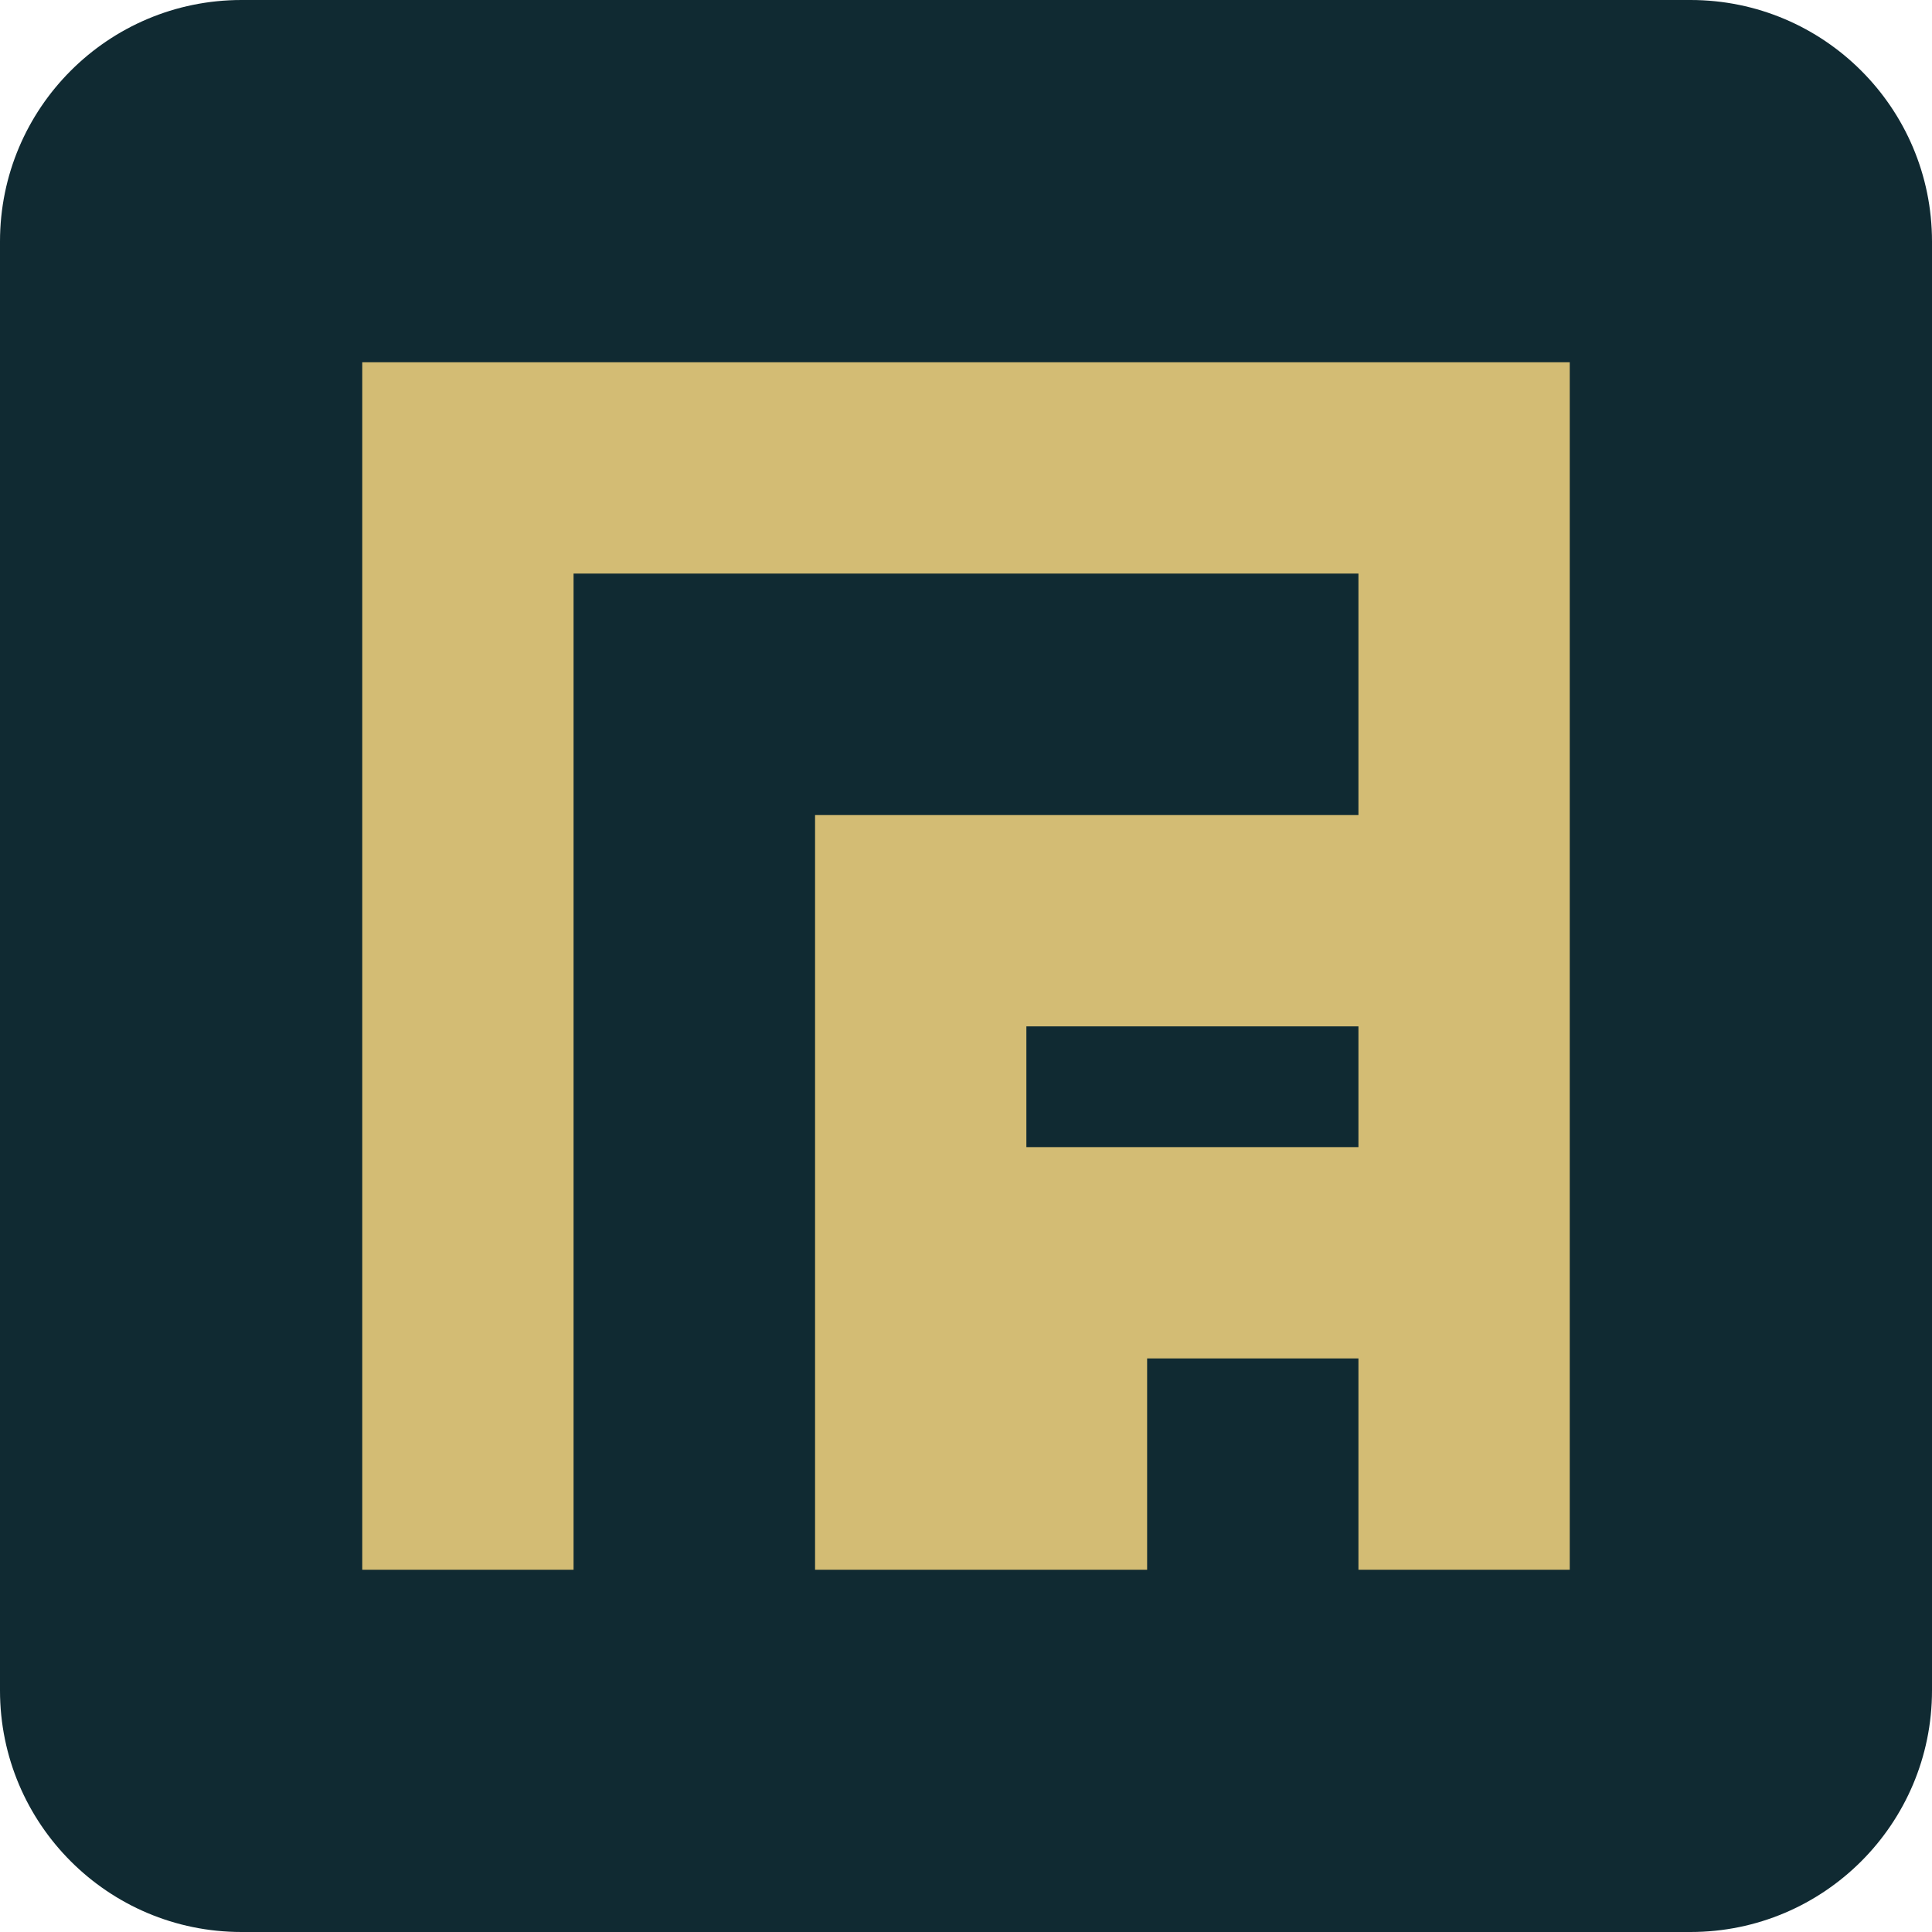
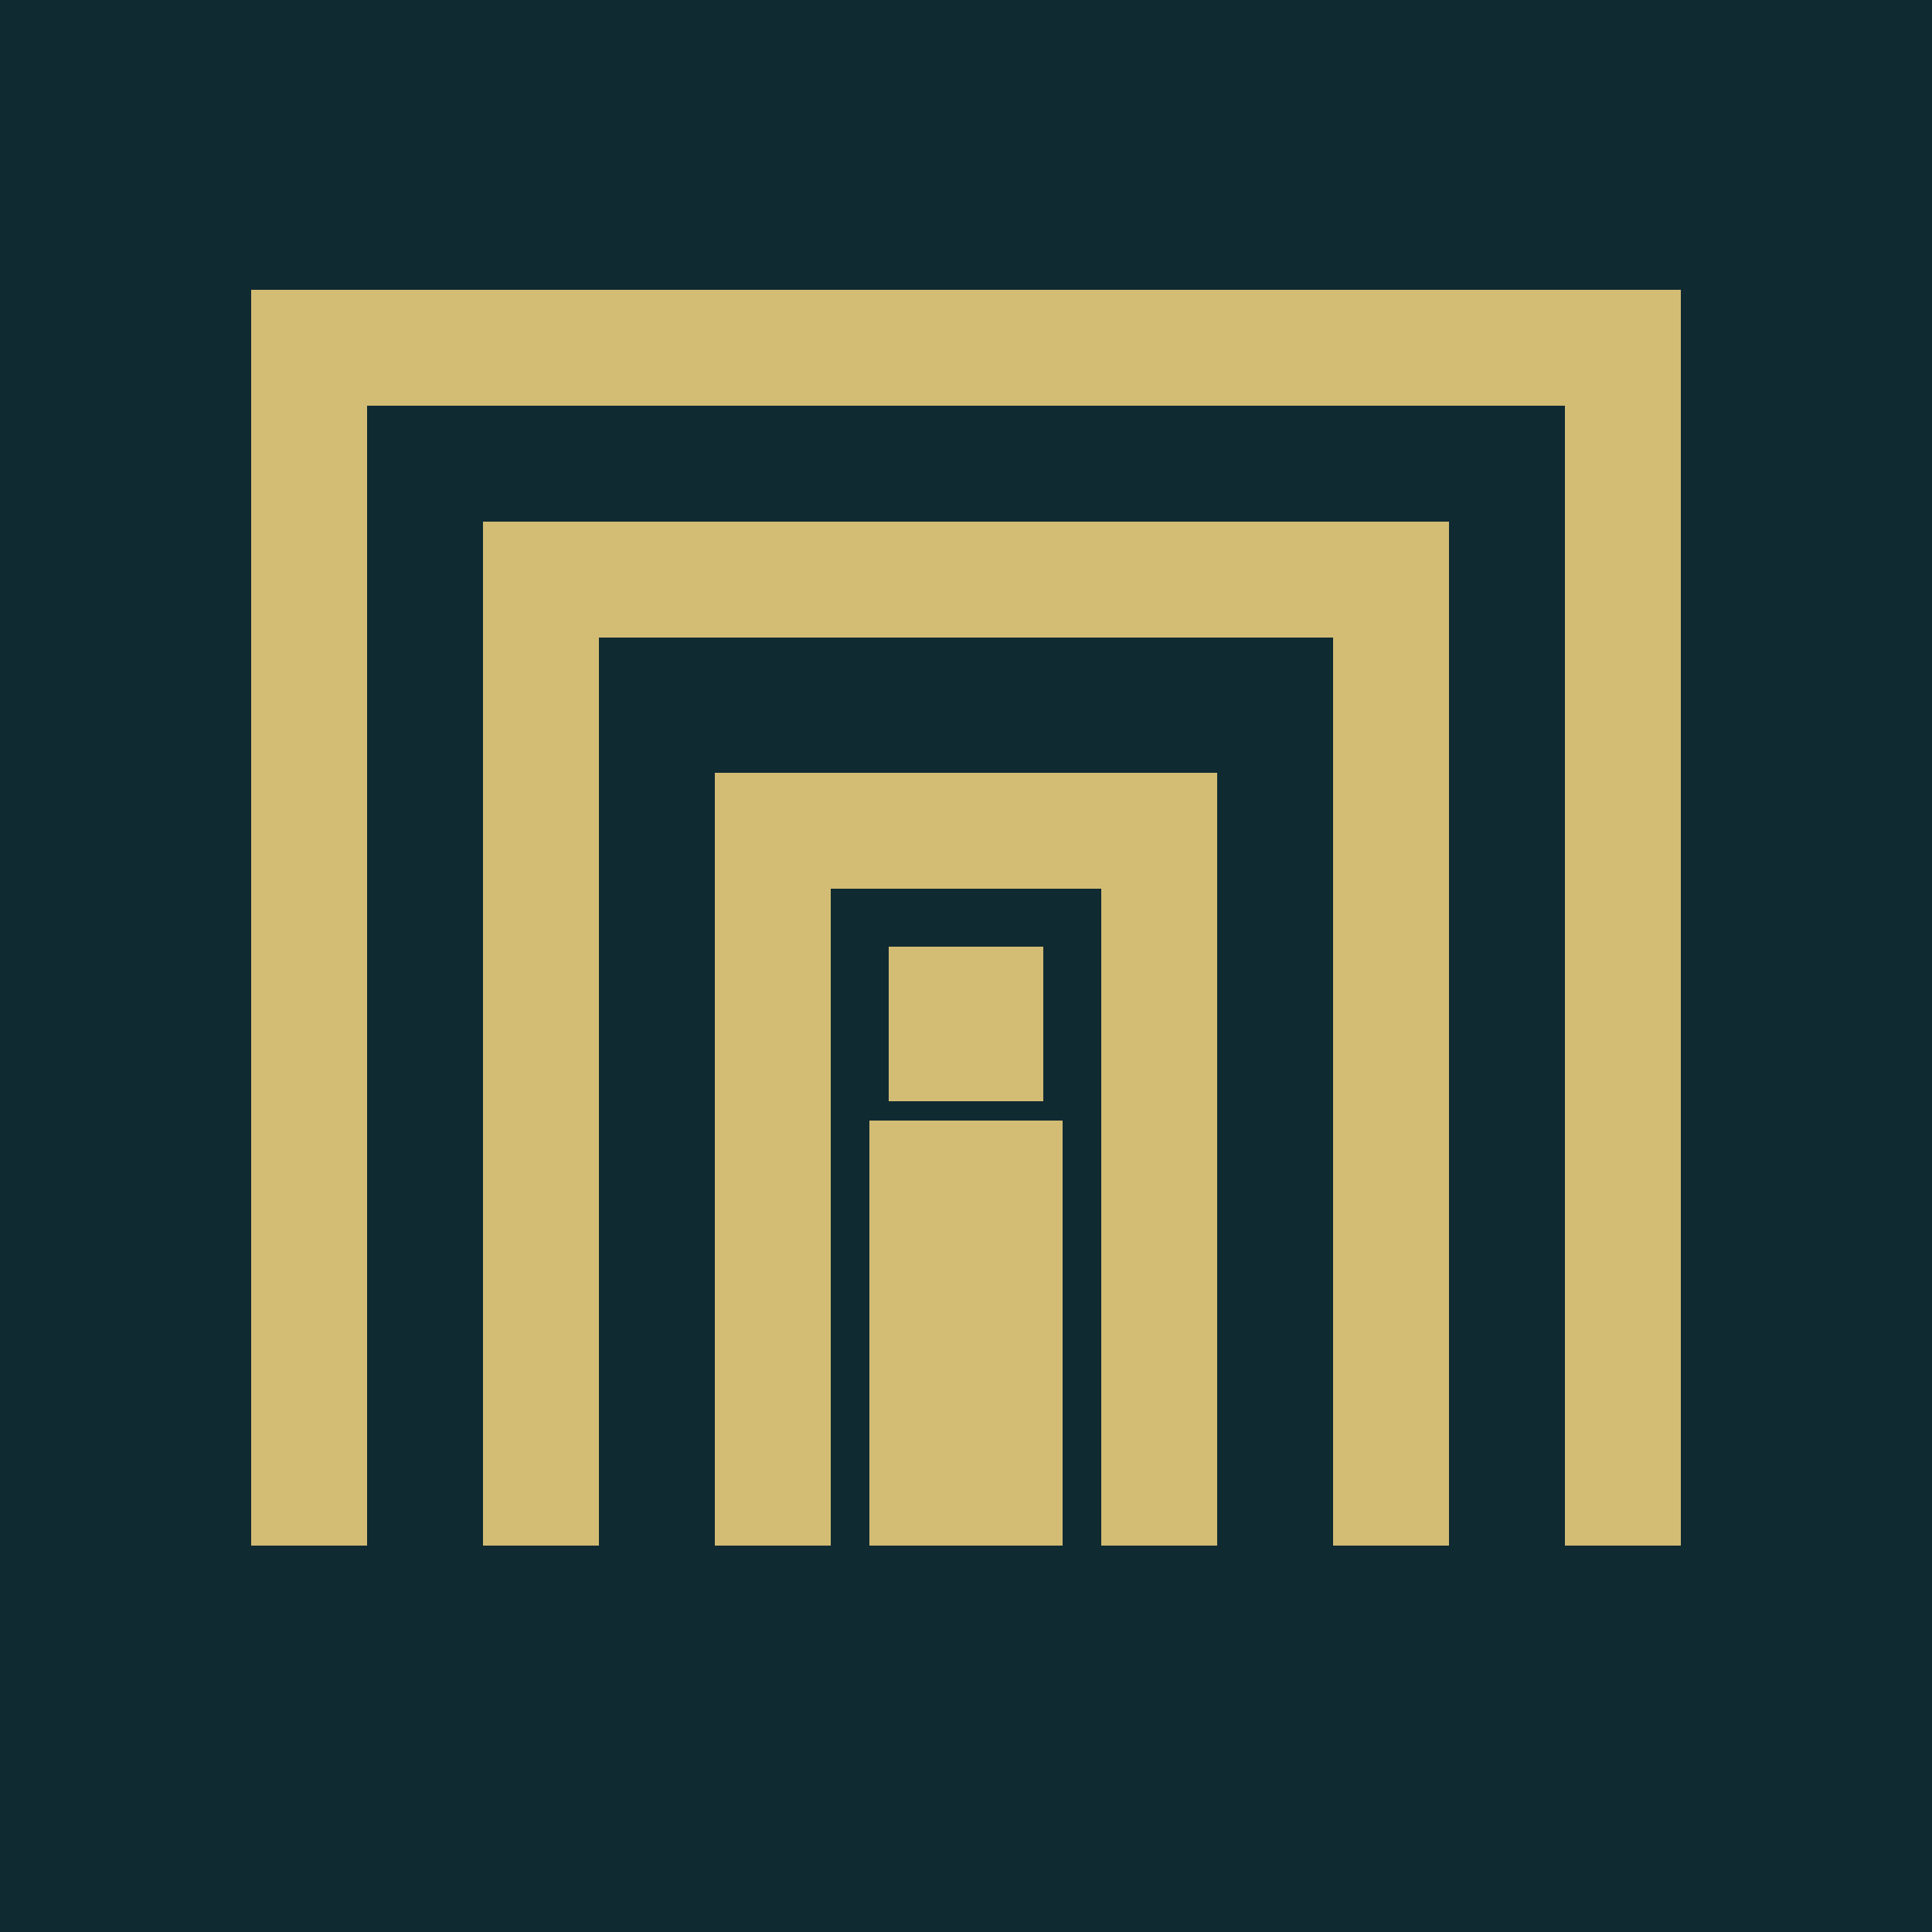
- <svg xmlns="http://www.w3.org/2000/svg" viewBox="0 0 64 64">
-   <rect width="64" height="64" rx="8" fill="#102A32" />
-   <path fill="#D3BC74" d="M12 12h40v40h-7V19H19v33h-7V12Zm15 15h25v25h-7V34H34v18h-7V27Zm11 11h14v14h-7v-7h-7v7h-7V38Z" />
+ <svg xmlns="http://www.w3.org/2000/svg" viewBox="0 0 100 100">
+   <rect width="100" height="100" fill="#102A32" />
+   <path d="M16 80V18h68v62M28 80V30h44v50M40 80V43h20v37M48 80V61h4v19" fill="none" stroke="#D3BC74" stroke-width="6" />
+   <rect x="46" y="49" width="8" height="8" fill="#D3BC74" />
</svg>
